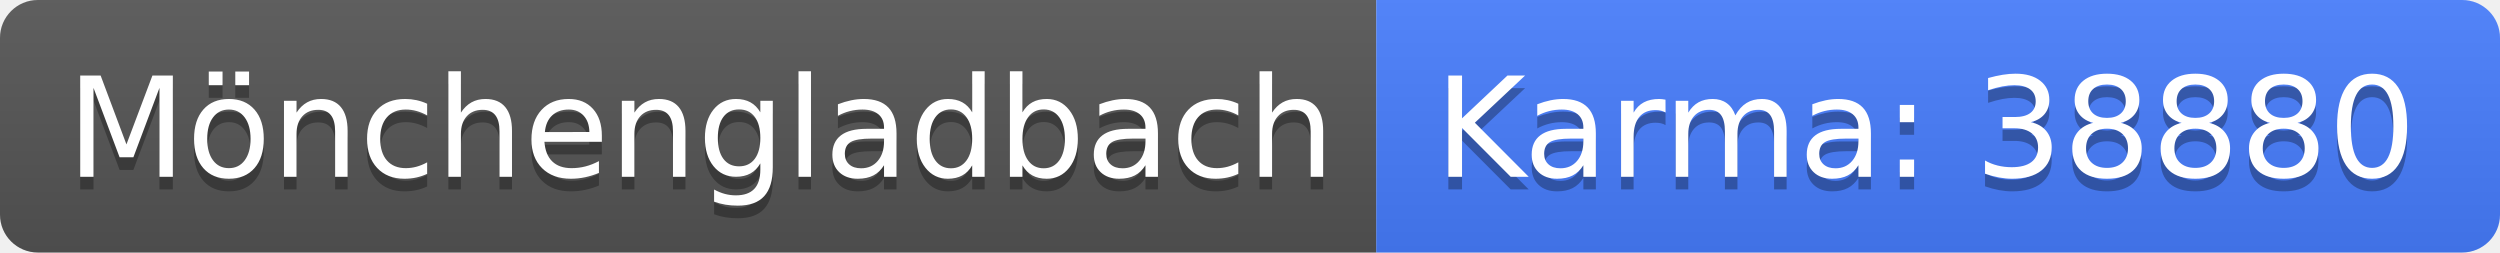
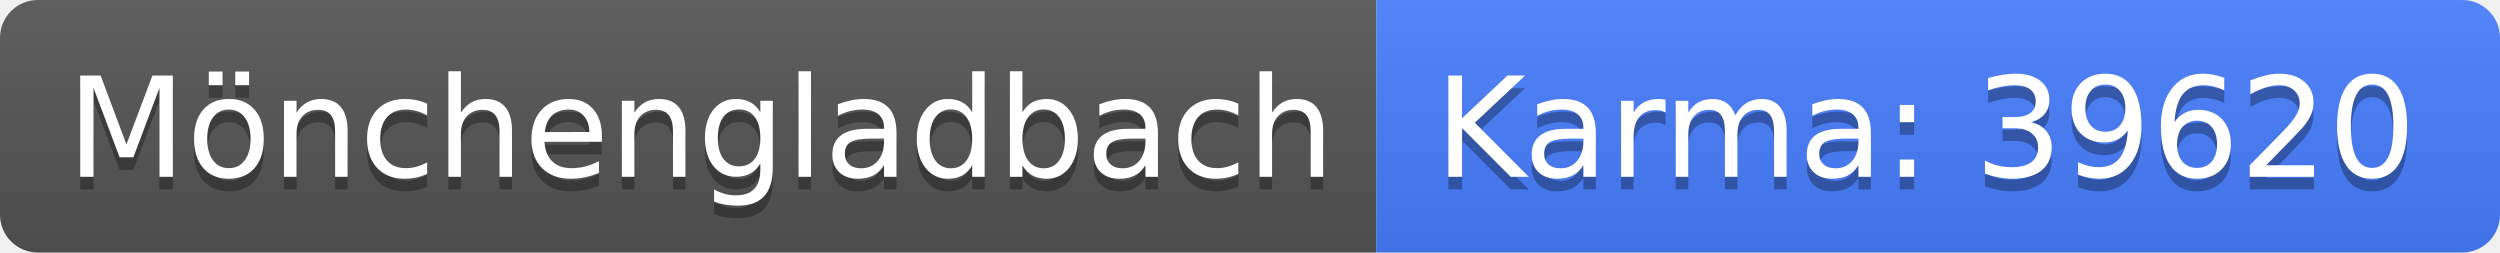
<svg xmlns="http://www.w3.org/2000/svg" width="198" height="20">
  <linearGradient id="b" x2="0" y2="100%">
    <stop offset="0" stop-color="#bbb" stop-opacity=".1" />
    <stop offset="1" stop-opacity=".1" />
  </linearGradient>
  <clipPath id="a">
    <rect width="198" height="20" rx="3" fill="#fff" />
  </clipPath>
  <g clip-path="url(#a)">
    <path fill="#555" d="M0 0h109v20H0z" />
    <path fill="#477eff" d="M109 0h89v20H109z" />
    <path fill="url(#b)" d="M0 0h198v20H0z" />
  </g>
  <g fill="#fff" text-anchor="middle" font-family="DejaVu Sans,Verdana,Geneva,sans-serif" font-size="110">
    <text x="555" y="150" fill="#010101" fill-opacity=".3" transform="scale(.1)" textLength="990">Mönchengladbach</text>
    <text x="555" y="140" transform="scale(.1)" textLength="990">Mönchengladbach</text>
-     <text x="1525" y="150" fill="#010101" fill-opacity=".3" transform="scale(.1)" textLength="790">Karma: 38880</text>
-     <text x="1525" y="140" transform="scale(.1)" textLength="790">Karma: 38880</text>
+     <text x="1525" y="150" fill="#010101" fill-opacity=".3" transform="scale(.1)" textLength="790">Karma: 39620</text>
+     <text x="1525" y="140" transform="scale(.1)" textLength="790">Karma: 39620</text>
  </g>
</svg>
